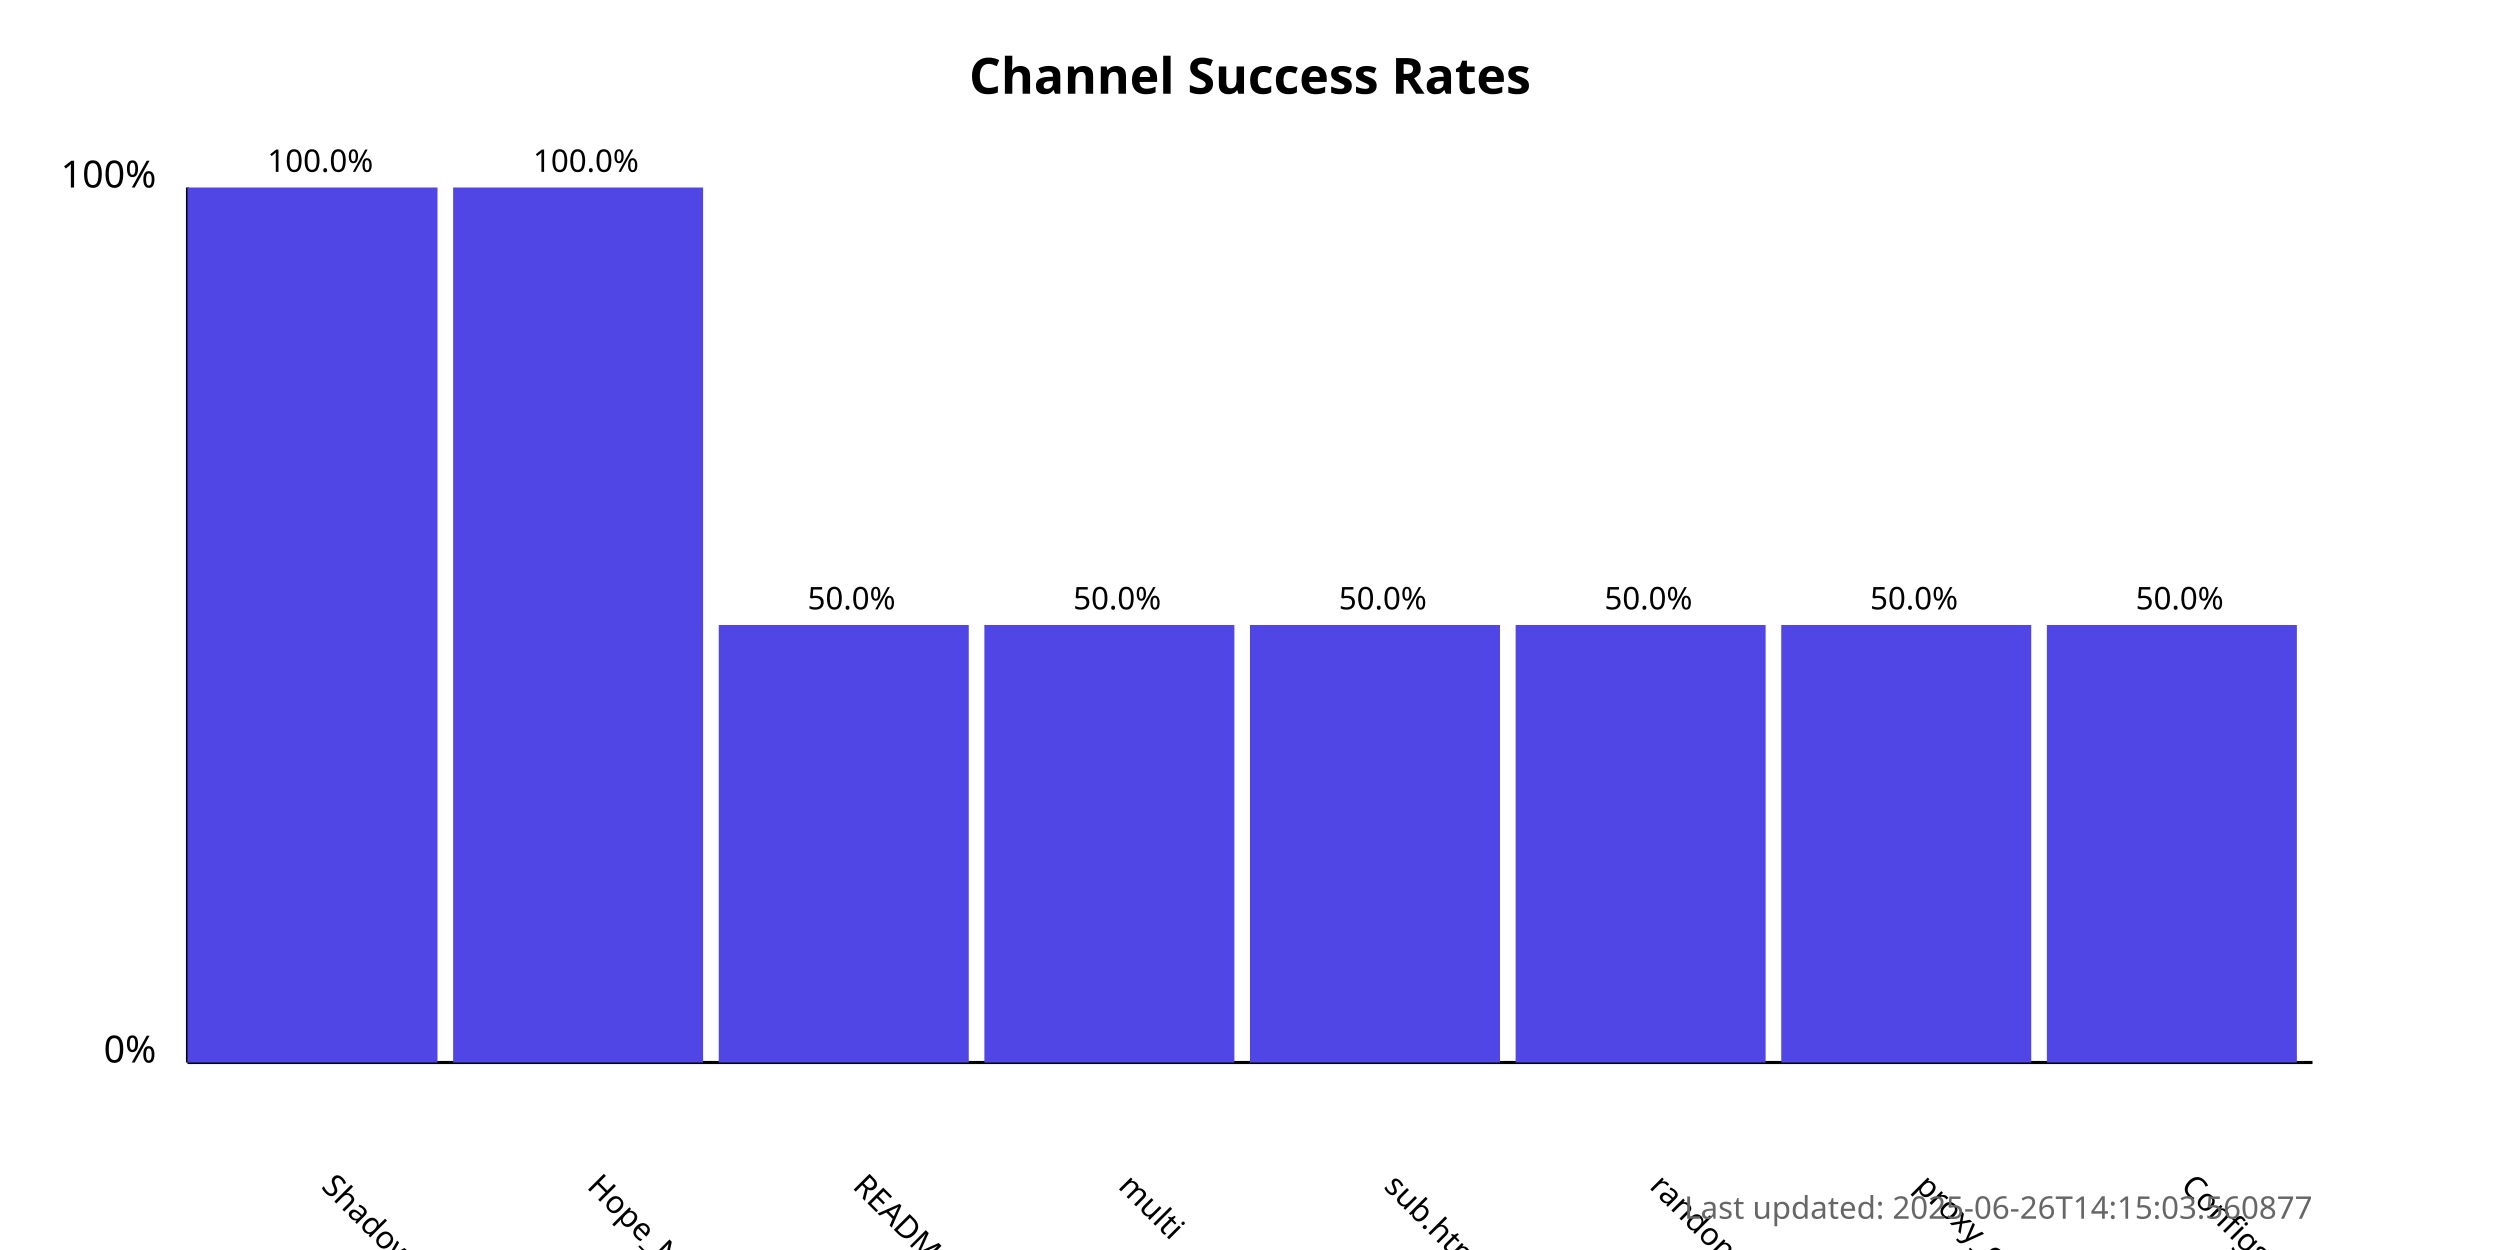
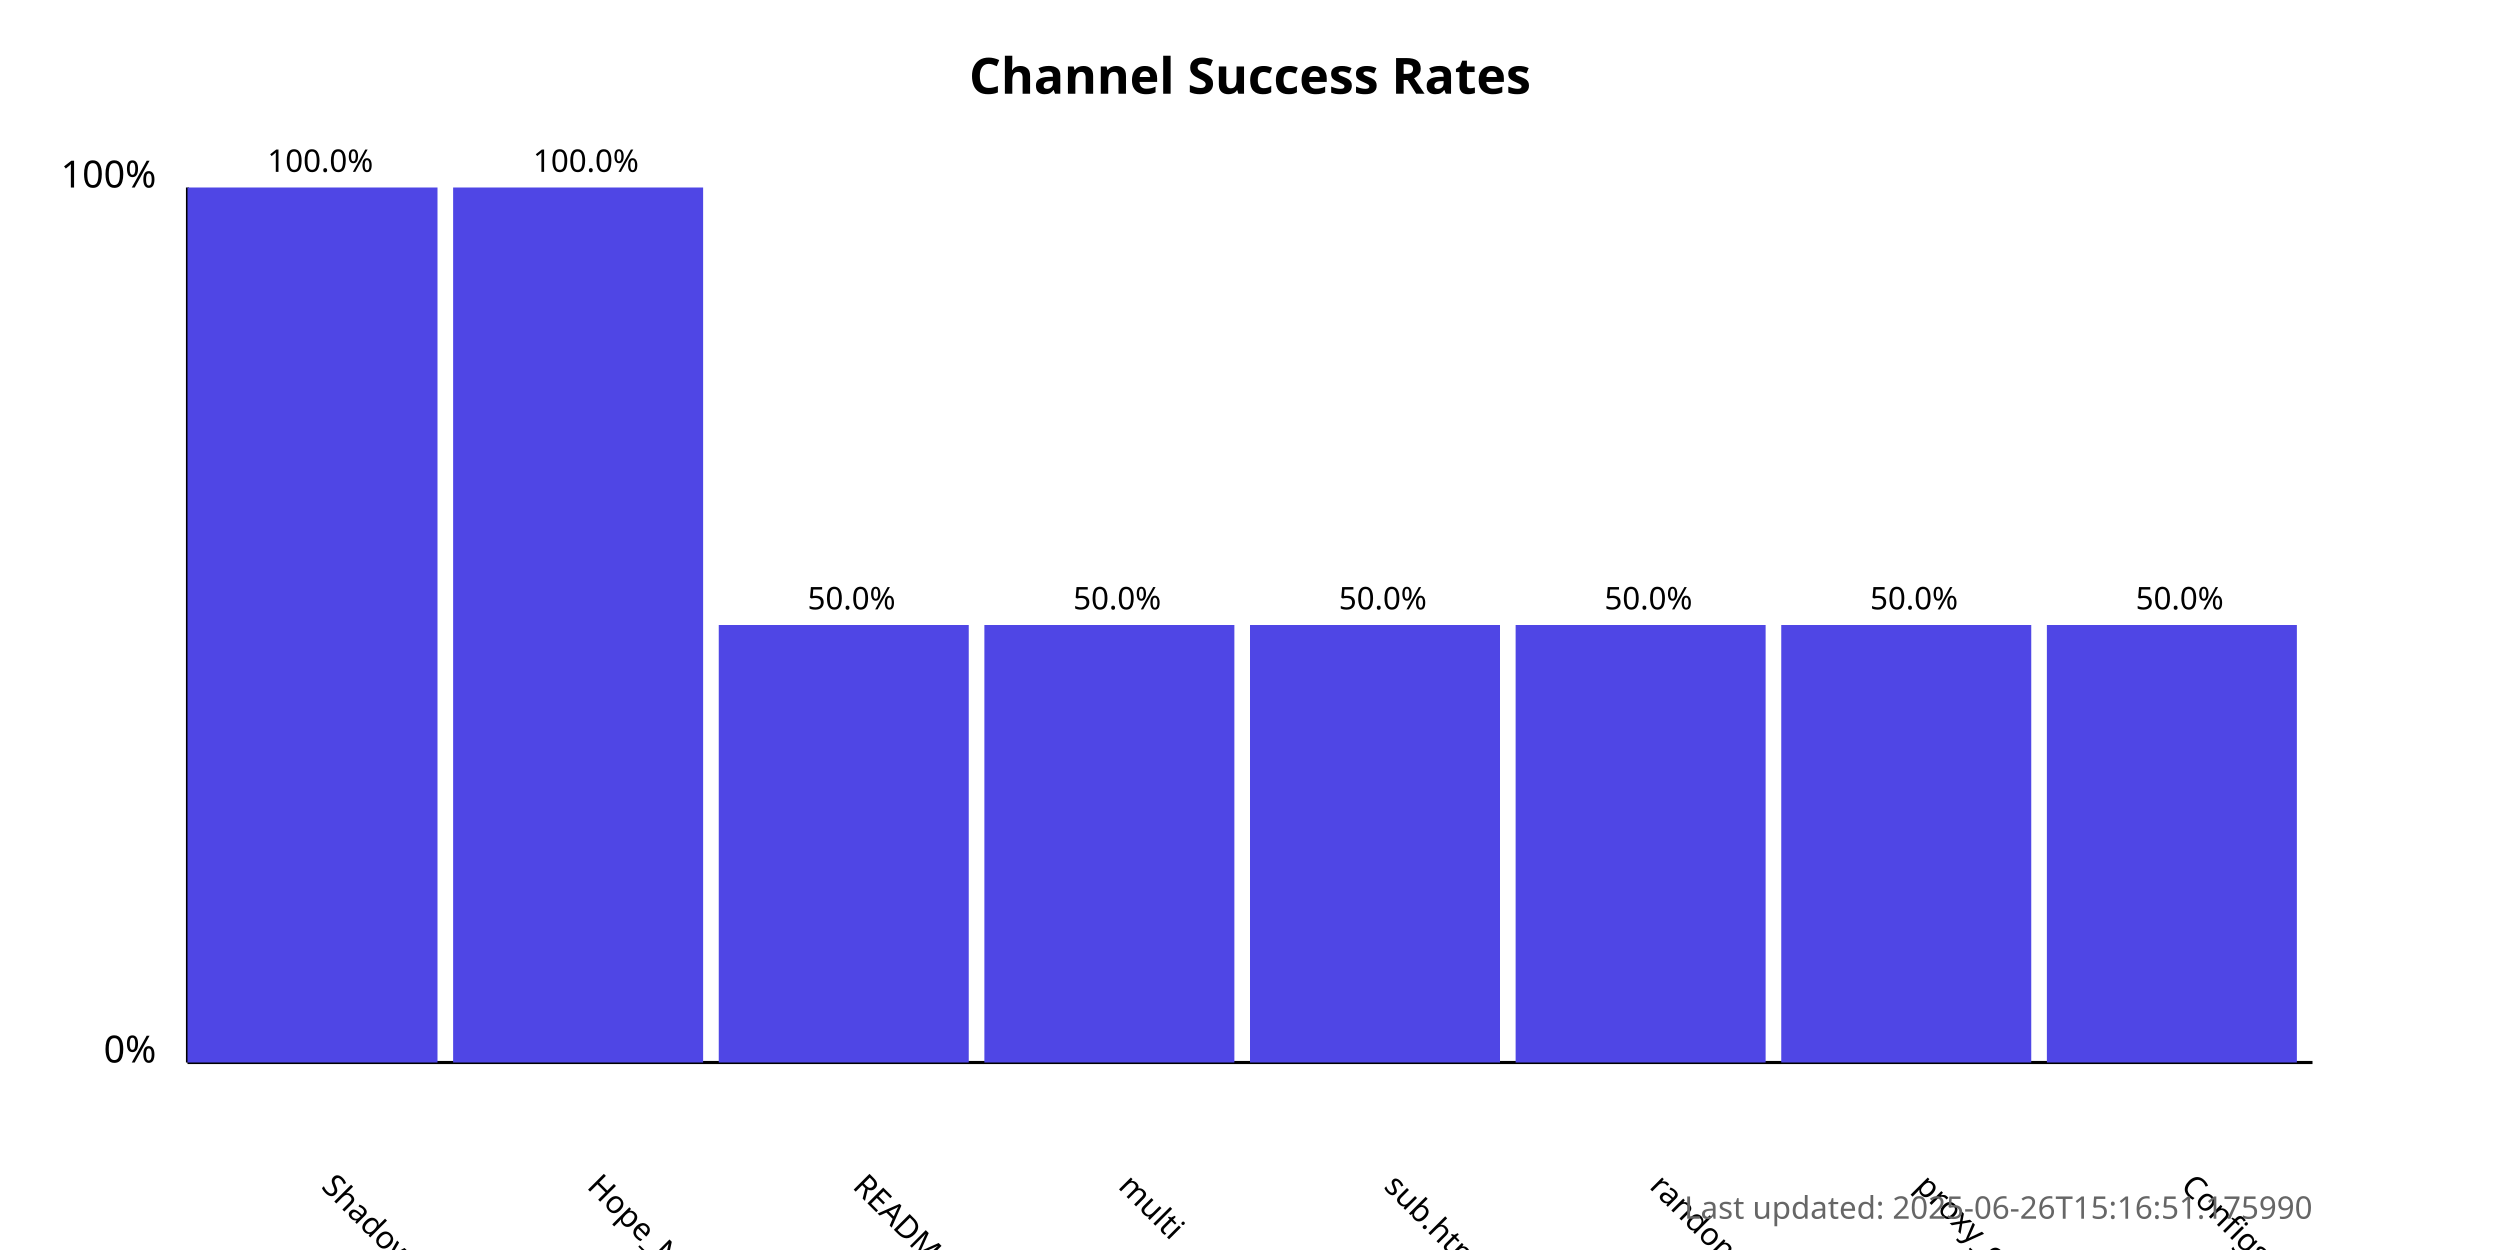
<svg xmlns="http://www.w3.org/2000/svg" width="800" height="400">
  <style>
            .chart-title { font: bold 16px sans-serif; }
            .axis-label { font: 12px sans-serif; }
            .tick-label { font: 10px sans-serif; }
            .bar { fill: #4f46e5; }
            .bar:hover { fill: #6366f1; }
            .timestamp { font: 10px sans-serif; fill: #666; }
        </style>
  <text x="400.0" y="30" text-anchor="middle" class="chart-title">
            Channel Success Rates
        </text>
  <line x1="60" y1="340" x2="60" y2="60" stroke="black" stroke-width="1" />
  <line x1="60" y1="340" x2="740" y2="340" stroke="black" stroke-width="1" />
  <text x="50" y="340" text-anchor="end" class="axis-label">0%</text>
  <text x="50" y="60" text-anchor="end" class="axis-label">100%</text>
  <g>
    <rect x="60" y="60.0" width="80.0" height="280.0" class="bar" />
    <text x="102.5" y="380" transform="rotate(45, 102.5, 380)" text-anchor="start" class="tick-label">
                ShadowProxy66
            </text>
    <text x="102.5" y="55.0" text-anchor="middle" class="tick-label">
                100.0%
            </text>
  </g>
  <g>
    <rect x="145.0" y="60.0" width="80.0" height="280.0" class="bar" />
    <text x="187.5" y="380" transform="rotate(45, 187.5, 380)" text-anchor="start" class="tick-label">
                Hope_Net
            </text>
    <text x="187.5" y="55.0" text-anchor="middle" class="tick-label">
                100.0%
            </text>
  </g>
  <g>
    <rect x="230.0" y="200.0" width="80.0" height="140.0" class="bar" />
    <text x="272.5" y="380" transform="rotate(45, 272.5, 380)" text-anchor="start" class="tick-label">
                README.md
            </text>
    <text x="272.5" y="195.0" text-anchor="middle" class="tick-label">
                50.0%
            </text>
  </g>
  <g>
    <rect x="315.0" y="200.0" width="80.0" height="140.0" class="bar" />
    <text x="357.5" y="380" transform="rotate(45, 357.5, 380)" text-anchor="start" class="tick-label">
                multi
            </text>
    <text x="357.5" y="195.0" text-anchor="middle" class="tick-label">
                50.0%
            </text>
  </g>
  <g>
    <rect x="400.0" y="200.0" width="80.0" height="140.0" class="bar" />
    <text x="442.5" y="380" transform="rotate(45, 442.5, 380)" text-anchor="start" class="tick-label">
                sub.html
            </text>
    <text x="442.5" y="195.0" text-anchor="middle" class="tick-label">
                50.0%
            </text>
  </g>
  <g>
    <rect x="485.0" y="200.0" width="80.0" height="140.0" class="bar" />
    <text x="527.5" y="380" transform="rotate(45, 527.5, 380)" text-anchor="start" class="tick-label">
                random
            </text>
    <text x="527.5" y="195.0" text-anchor="middle" class="tick-label">
                50.0%
            </text>
  </g>
  <g>
    <rect x="570.0" y="200.0" width="80.0" height="140.0" class="bar" />
    <text x="612.5" y="380" transform="rotate(45, 612.5, 380)" text-anchor="start" class="tick-label">
                proxy_configs.txt
            </text>
    <text x="612.5" y="195.0" text-anchor="middle" class="tick-label">
                50.0%
            </text>
  </g>
  <g>
    <rect x="655.0" y="200.0" width="80.0" height="140.0" class="bar" />
    <text x="697.5" y="380" transform="rotate(45, 697.5, 380)" text-anchor="start" class="tick-label">
                ConfigsHubPlus
            </text>
    <text x="697.5" y="195.0" text-anchor="middle" class="tick-label">
                50.0%
            </text>
  </g>
  <text x="740" y="390" text-anchor="end" class="timestamp">
-             Last updated: 2025-06-26T14:15:03.560877
+             Last updated: 2025-06-26T15:16:51.175990
        </text>
</svg>
